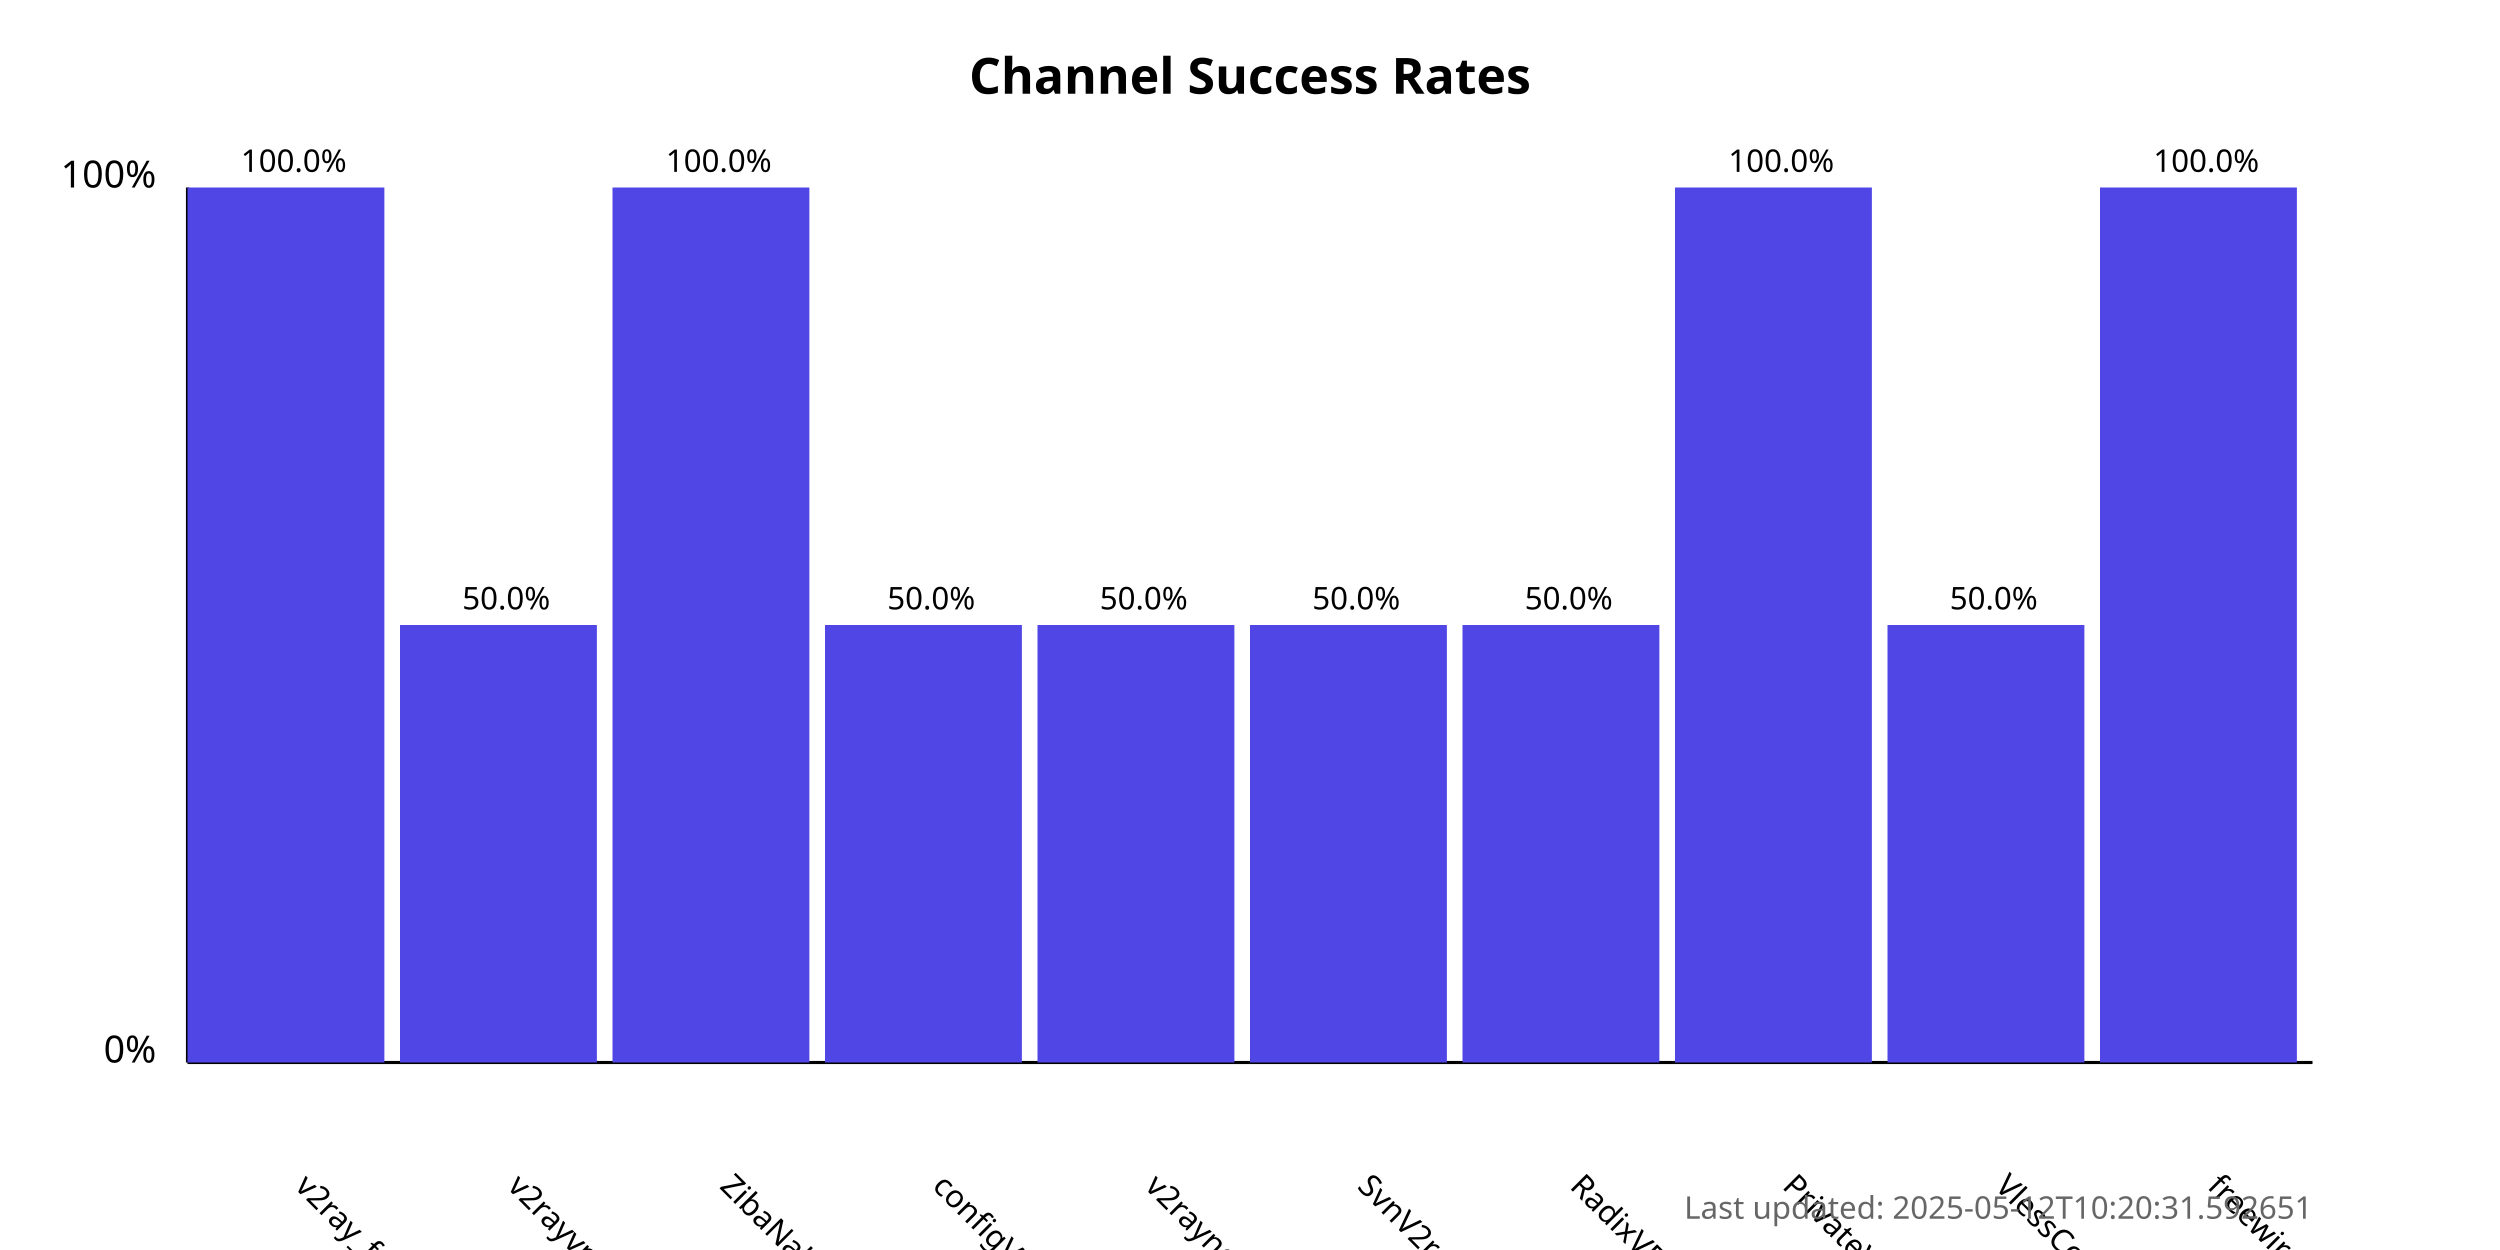
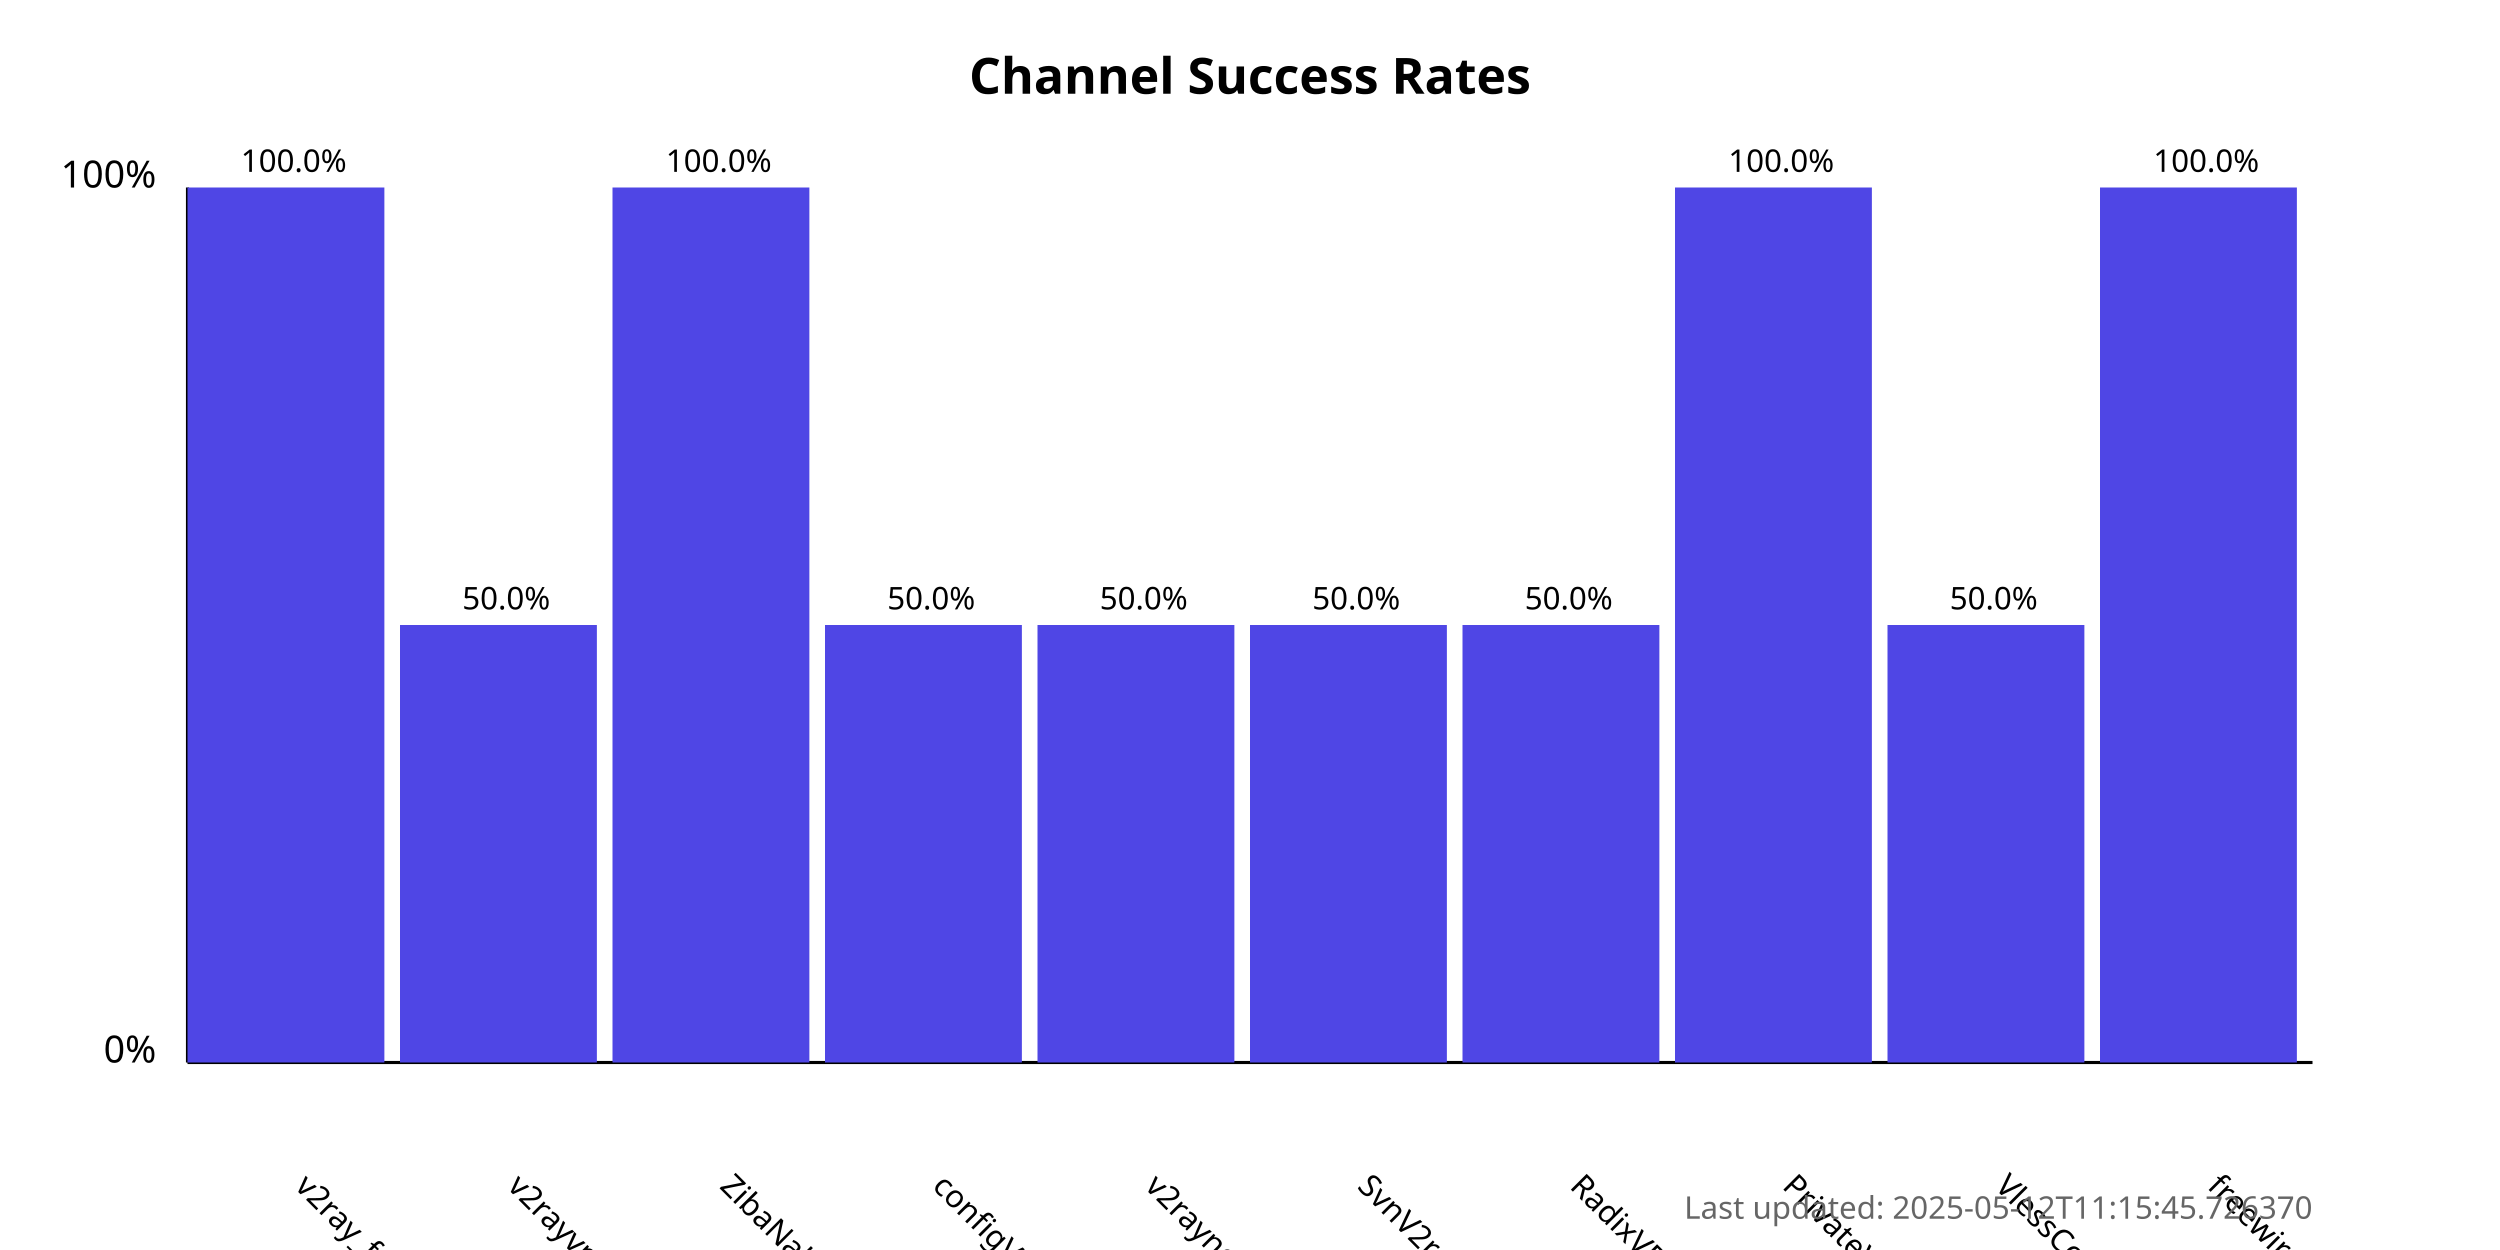
<svg xmlns="http://www.w3.org/2000/svg" width="800" height="400">
  <style>
            .chart-title { font: bold 16px sans-serif; }
            .axis-label { font: 12px sans-serif; }
            .tick-label { font: 10px sans-serif; }
            .bar { fill: #4f46e5; }
            .bar:hover { fill: #6366f1; }
            .timestamp { font: 10px sans-serif; fill: #666; }
        </style>
  <text x="400.0" y="30" text-anchor="middle" class="chart-title">
            Channel Success Rates
        </text>
  <line x1="60" y1="340" x2="60" y2="60" stroke="black" stroke-width="1" />
  <line x1="60" y1="340" x2="740" y2="340" stroke="black" stroke-width="1" />
  <text x="50" y="340" text-anchor="end" class="axis-label">0%</text>
  <text x="50" y="60" text-anchor="end" class="axis-label">100%</text>
  <g>
    <rect x="60" y="60.0" width="63.0" height="280.0" class="bar" />
    <text x="94.0" y="380" transform="rotate(45, 94.0, 380)" text-anchor="start" class="tick-label">
                v2ray_free_conf
            </text>
    <text x="94.0" y="55.0" text-anchor="middle" class="tick-label">
                100.0%
            </text>
  </g>
  <g>
    <rect x="128.0" y="200.0" width="63.0" height="140.0" class="bar" />
    <text x="162.0" y="380" transform="rotate(45, 162.0, 380)" text-anchor="start" class="tick-label">
                v2rayvpno
            </text>
    <text x="162.0" y="195.0" text-anchor="middle" class="tick-label">
                50.0%
            </text>
  </g>
  <g>
    <rect x="196.0" y="60.0" width="63.0" height="280.0" class="bar" />
    <text x="230.0" y="380" transform="rotate(45, 230.0, 380)" text-anchor="start" class="tick-label">
                ZibaNabz
            </text>
    <text x="230.0" y="55.0" text-anchor="middle" class="tick-label">
                100.0%
            </text>
  </g>
  <g>
    <rect x="264.0" y="200.0" width="63.0" height="140.0" class="bar" />
    <text x="298.0" y="380" transform="rotate(45, 298.0, 380)" text-anchor="start" class="tick-label">
                configV2rayForFree
            </text>
    <text x="298.0" y="195.0" text-anchor="middle" class="tick-label">
                50.0%
            </text>
  </g>
  <g>
    <rect x="332.0" y="200.0" width="63.0" height="140.0" class="bar" />
    <text x="366.0" y="380" transform="rotate(45, 366.0, 380)" text-anchor="start" class="tick-label">
                v2rayngvpn
            </text>
    <text x="366.0" y="195.0" text-anchor="middle" class="tick-label">
                50.0%
            </text>
  </g>
  <g>
    <rect x="400.0" y="200.0" width="63.0" height="140.0" class="bar" />
    <text x="434.0" y="380" transform="rotate(45, 434.0, 380)" text-anchor="start" class="tick-label">
                SvnV2ray
            </text>
    <text x="434.0" y="195.0" text-anchor="middle" class="tick-label">
                50.0%
            </text>
  </g>
  <g>
    <rect x="468.0" y="200.0" width="63.0" height="140.0" class="bar" />
    <text x="502.0" y="380" transform="rotate(45, 502.0, 380)" text-anchor="start" class="tick-label">
                RadixVPN
            </text>
    <text x="502.0" y="195.0" text-anchor="middle" class="tick-label">
                50.0%
            </text>
  </g>
  <g>
    <rect x="536.0" y="60.0" width="63.0" height="280.0" class="bar" />
    <text x="570.0" y="380" transform="rotate(45, 570.0, 380)" text-anchor="start" class="tick-label">
                PrivateVPNs
            </text>
    <text x="570.0" y="55.0" text-anchor="middle" class="tick-label">
                100.0%
            </text>
  </g>
  <g>
    <rect x="604.0" y="200.0" width="63.0" height="140.0" class="bar" />
    <text x="638.0" y="380" transform="rotate(45, 638.0, 380)" text-anchor="start" class="tick-label">
                VlessConfig
            </text>
    <text x="638.0" y="195.0" text-anchor="middle" class="tick-label">
                50.0%
            </text>
  </g>
  <g>
    <rect x="672.0" y="60.0" width="63.0" height="280.0" class="bar" />
    <text x="706.0" y="380" transform="rotate(45, 706.0, 380)" text-anchor="start" class="tick-label">
                freewireguard
            </text>
    <text x="706.0" y="55.0" text-anchor="middle" class="tick-label">
                100.0%
            </text>
  </g>
  <text x="740" y="390" text-anchor="end" class="timestamp">
-             Last updated: 2025-05-12T10:20:31.592651
+             Last updated: 2025-05-12T11:15:45.726370
        </text>
</svg>
